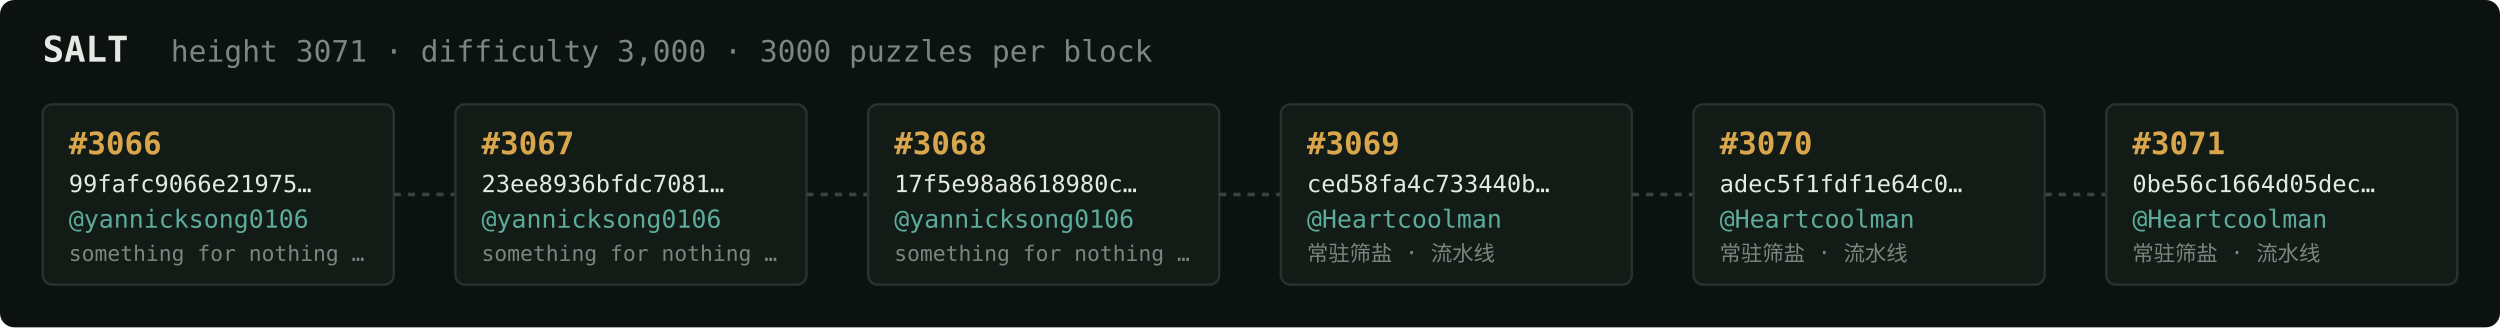
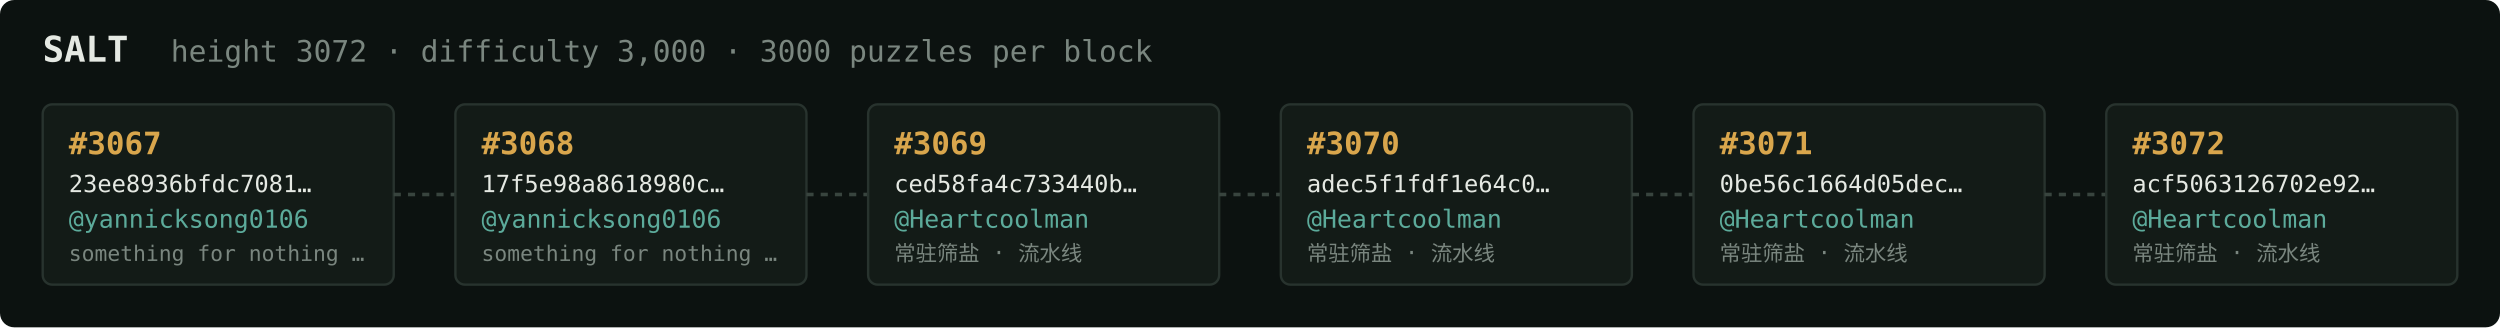
<svg xmlns="http://www.w3.org/2000/svg" width="1054" height="138" viewBox="0 0 1054 138" font-family="ui-monospace,SFMono-Regular,Menlo,monospace">
  <rect fill="#0c1210" width="1054" height="138" rx="6" />
  <text x="18" y="26" fill="#e5e9e3" font-size="15" font-weight="700">SALT</text>
-   <text x="72" y="26" fill="#7a867f" font-size="12.5">height 3071 · difficulty 3,000 · 3000 puzzles per block</text>
+   <text x="72" y="26" fill="#7a867f" font-size="12.5">height 3072 · difficulty 3,000 · 3000 puzzles per block</text>
  <rect x="18" y="44" width="148" height="76" rx="4" fill="#131b17" stroke="#28332e" stroke-width="1" />
-   <text x="29" y="65" fill="#d9a64c" font-size="13" font-weight="700">#3066</text>
-   <text x="29" y="81" fill="#e5e9e3" font-size="10">99fafc9066e21975…</text>
+   <text x="29" y="65" fill="#d9a64c" font-size="13" font-weight="700">#3067</text>
+   <text x="29" y="81" fill="#e5e9e3" font-size="10">23ee8936bfdc7081…</text>
  <text x="29" y="96" fill="#5cab9b" font-size="10.5">@yannicksong0106</text>
  <text x="29" y="110" fill="#7a867f" font-size="9">something for nothing …</text>
  <line x1="166" y1="82.0" x2="192" y2="82.0" stroke="#38443e" stroke-width="1.5" stroke-dasharray="3 3" />
  <rect x="192" y="44" width="148" height="76" rx="4" fill="#131b17" stroke="#28332e" stroke-width="1" />
-   <text x="203" y="65" fill="#d9a64c" font-size="13" font-weight="700">#3067</text>
-   <text x="203" y="81" fill="#e5e9e3" font-size="10">23ee8936bfdc7081…</text>
+   <text x="203" y="65" fill="#d9a64c" font-size="13" font-weight="700">#3068</text>
+   <text x="203" y="81" fill="#e5e9e3" font-size="10">17f5e98a8618980c…</text>
  <text x="203" y="96" fill="#5cab9b" font-size="10.5">@yannicksong0106</text>
  <text x="203" y="110" fill="#7a867f" font-size="9">something for nothing …</text>
  <line x1="340" y1="82.0" x2="366" y2="82.0" stroke="#38443e" stroke-width="1.5" stroke-dasharray="3 3" />
  <rect x="366" y="44" width="148" height="76" rx="4" fill="#131b17" stroke="#28332e" stroke-width="1" />
-   <text x="377" y="65" fill="#d9a64c" font-size="13" font-weight="700">#3068</text>
-   <text x="377" y="81" fill="#e5e9e3" font-size="10">17f5e98a8618980c…</text>
-   <text x="377" y="96" fill="#5cab9b" font-size="10.5">@yannicksong0106</text>
-   <text x="377" y="110" fill="#7a867f" font-size="9">something for nothing …</text>
+   <text x="377" y="65" fill="#d9a64c" font-size="13" font-weight="700">#3069</text>
+   <text x="377" y="81" fill="#e5e9e3" font-size="10">ced58fa4c733440b…</text>
+   <text x="377" y="96" fill="#5cab9b" font-size="10.5">@Heartcoolman</text>
+   <text x="377" y="110" fill="#7a867f" font-size="9">常驻筛盐 · 流水线</text>
  <line x1="514" y1="82.0" x2="540" y2="82.0" stroke="#38443e" stroke-width="1.5" stroke-dasharray="3 3" />
  <rect x="540" y="44" width="148" height="76" rx="4" fill="#131b17" stroke="#28332e" stroke-width="1" />
-   <text x="551" y="65" fill="#d9a64c" font-size="13" font-weight="700">#3069</text>
-   <text x="551" y="81" fill="#e5e9e3" font-size="10">ced58fa4c733440b…</text>
+   <text x="551" y="65" fill="#d9a64c" font-size="13" font-weight="700">#3070</text>
+   <text x="551" y="81" fill="#e5e9e3" font-size="10">adec5f1fdf1e64c0…</text>
  <text x="551" y="96" fill="#5cab9b" font-size="10.5">@Heartcoolman</text>
  <text x="551" y="110" fill="#7a867f" font-size="9">常驻筛盐 · 流水线</text>
  <line x1="688" y1="82.0" x2="714" y2="82.0" stroke="#38443e" stroke-width="1.5" stroke-dasharray="3 3" />
  <rect x="714" y="44" width="148" height="76" rx="4" fill="#131b17" stroke="#28332e" stroke-width="1" />
-   <text x="725" y="65" fill="#d9a64c" font-size="13" font-weight="700">#3070</text>
-   <text x="725" y="81" fill="#e5e9e3" font-size="10">adec5f1fdf1e64c0…</text>
+   <text x="725" y="65" fill="#d9a64c" font-size="13" font-weight="700">#3071</text>
+   <text x="725" y="81" fill="#e5e9e3" font-size="10">0be56c1664d05dec…</text>
  <text x="725" y="96" fill="#5cab9b" font-size="10.5">@Heartcoolman</text>
  <text x="725" y="110" fill="#7a867f" font-size="9">常驻筛盐 · 流水线</text>
  <line x1="862" y1="82.0" x2="888" y2="82.0" stroke="#38443e" stroke-width="1.5" stroke-dasharray="3 3" />
  <rect x="888" y="44" width="148" height="76" rx="4" fill="#131b17" stroke="#28332e" stroke-width="1" />
-   <text x="899" y="65" fill="#d9a64c" font-size="13" font-weight="700">#3071</text>
-   <text x="899" y="81" fill="#e5e9e3" font-size="10">0be56c1664d05dec…</text>
+   <text x="899" y="65" fill="#d9a64c" font-size="13" font-weight="700">#3072</text>
+   <text x="899" y="81" fill="#e5e9e3" font-size="10">acf5063126702e92…</text>
  <text x="899" y="96" fill="#5cab9b" font-size="10.5">@Heartcoolman</text>
  <text x="899" y="110" fill="#7a867f" font-size="9">常驻筛盐 · 流水线</text>
</svg>
